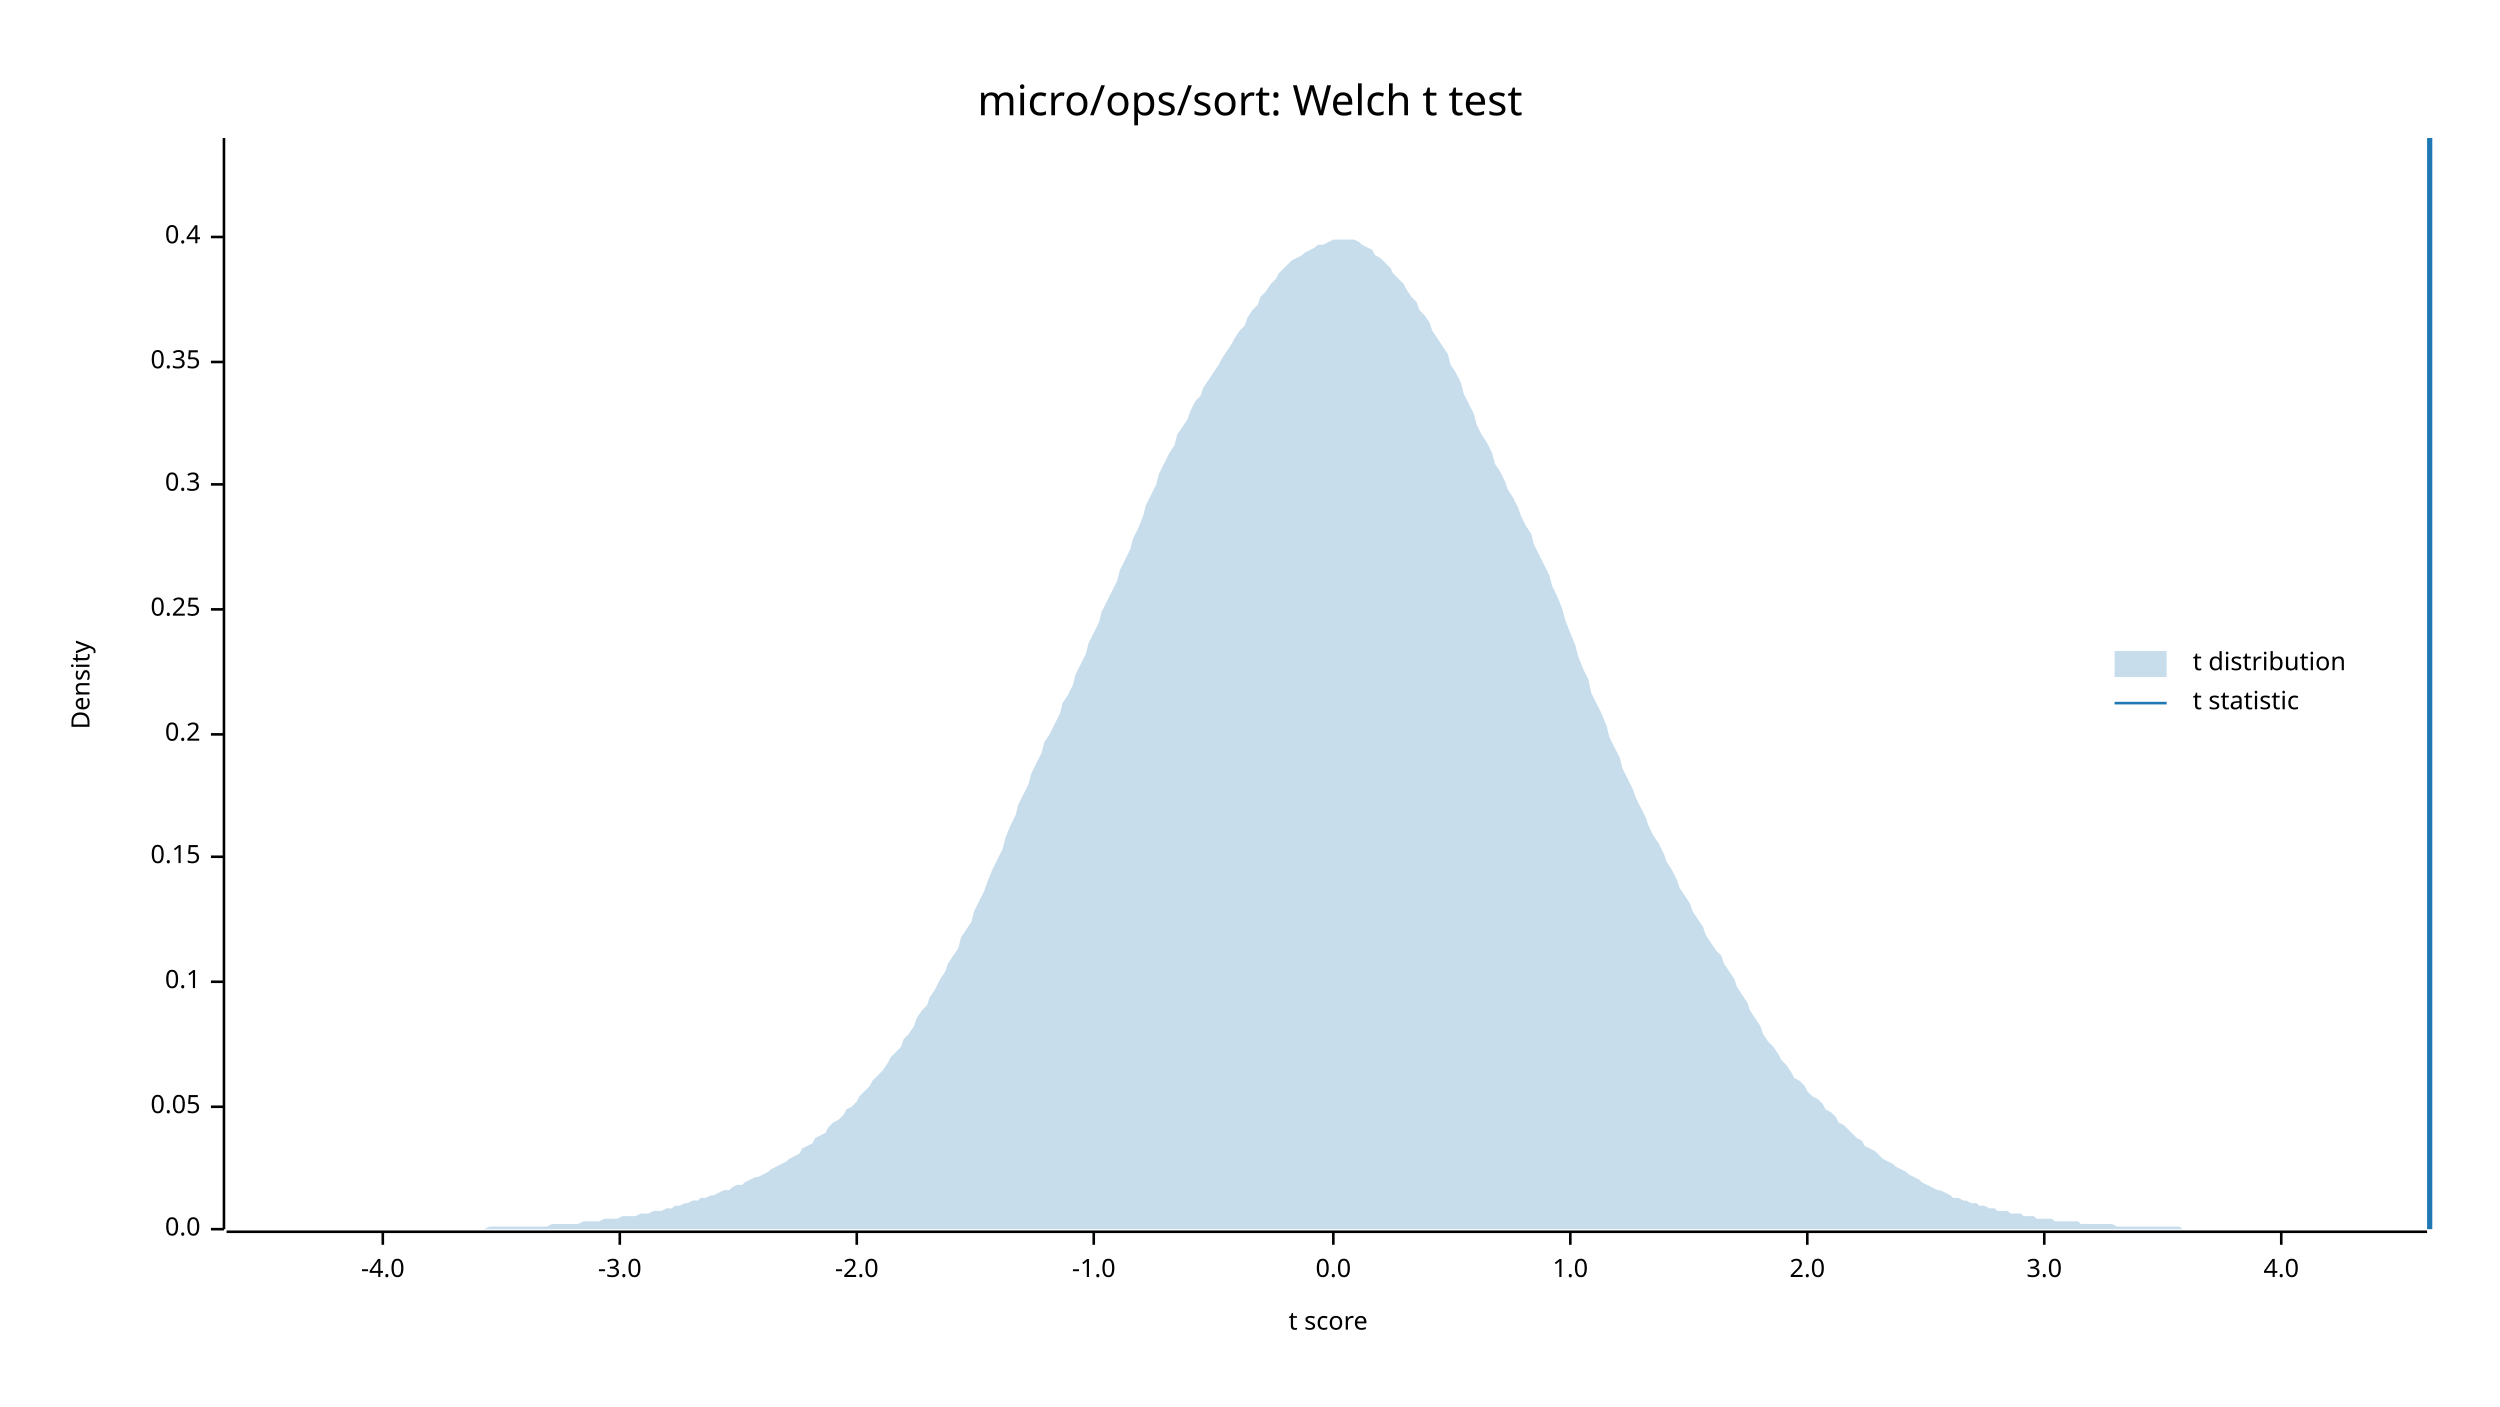
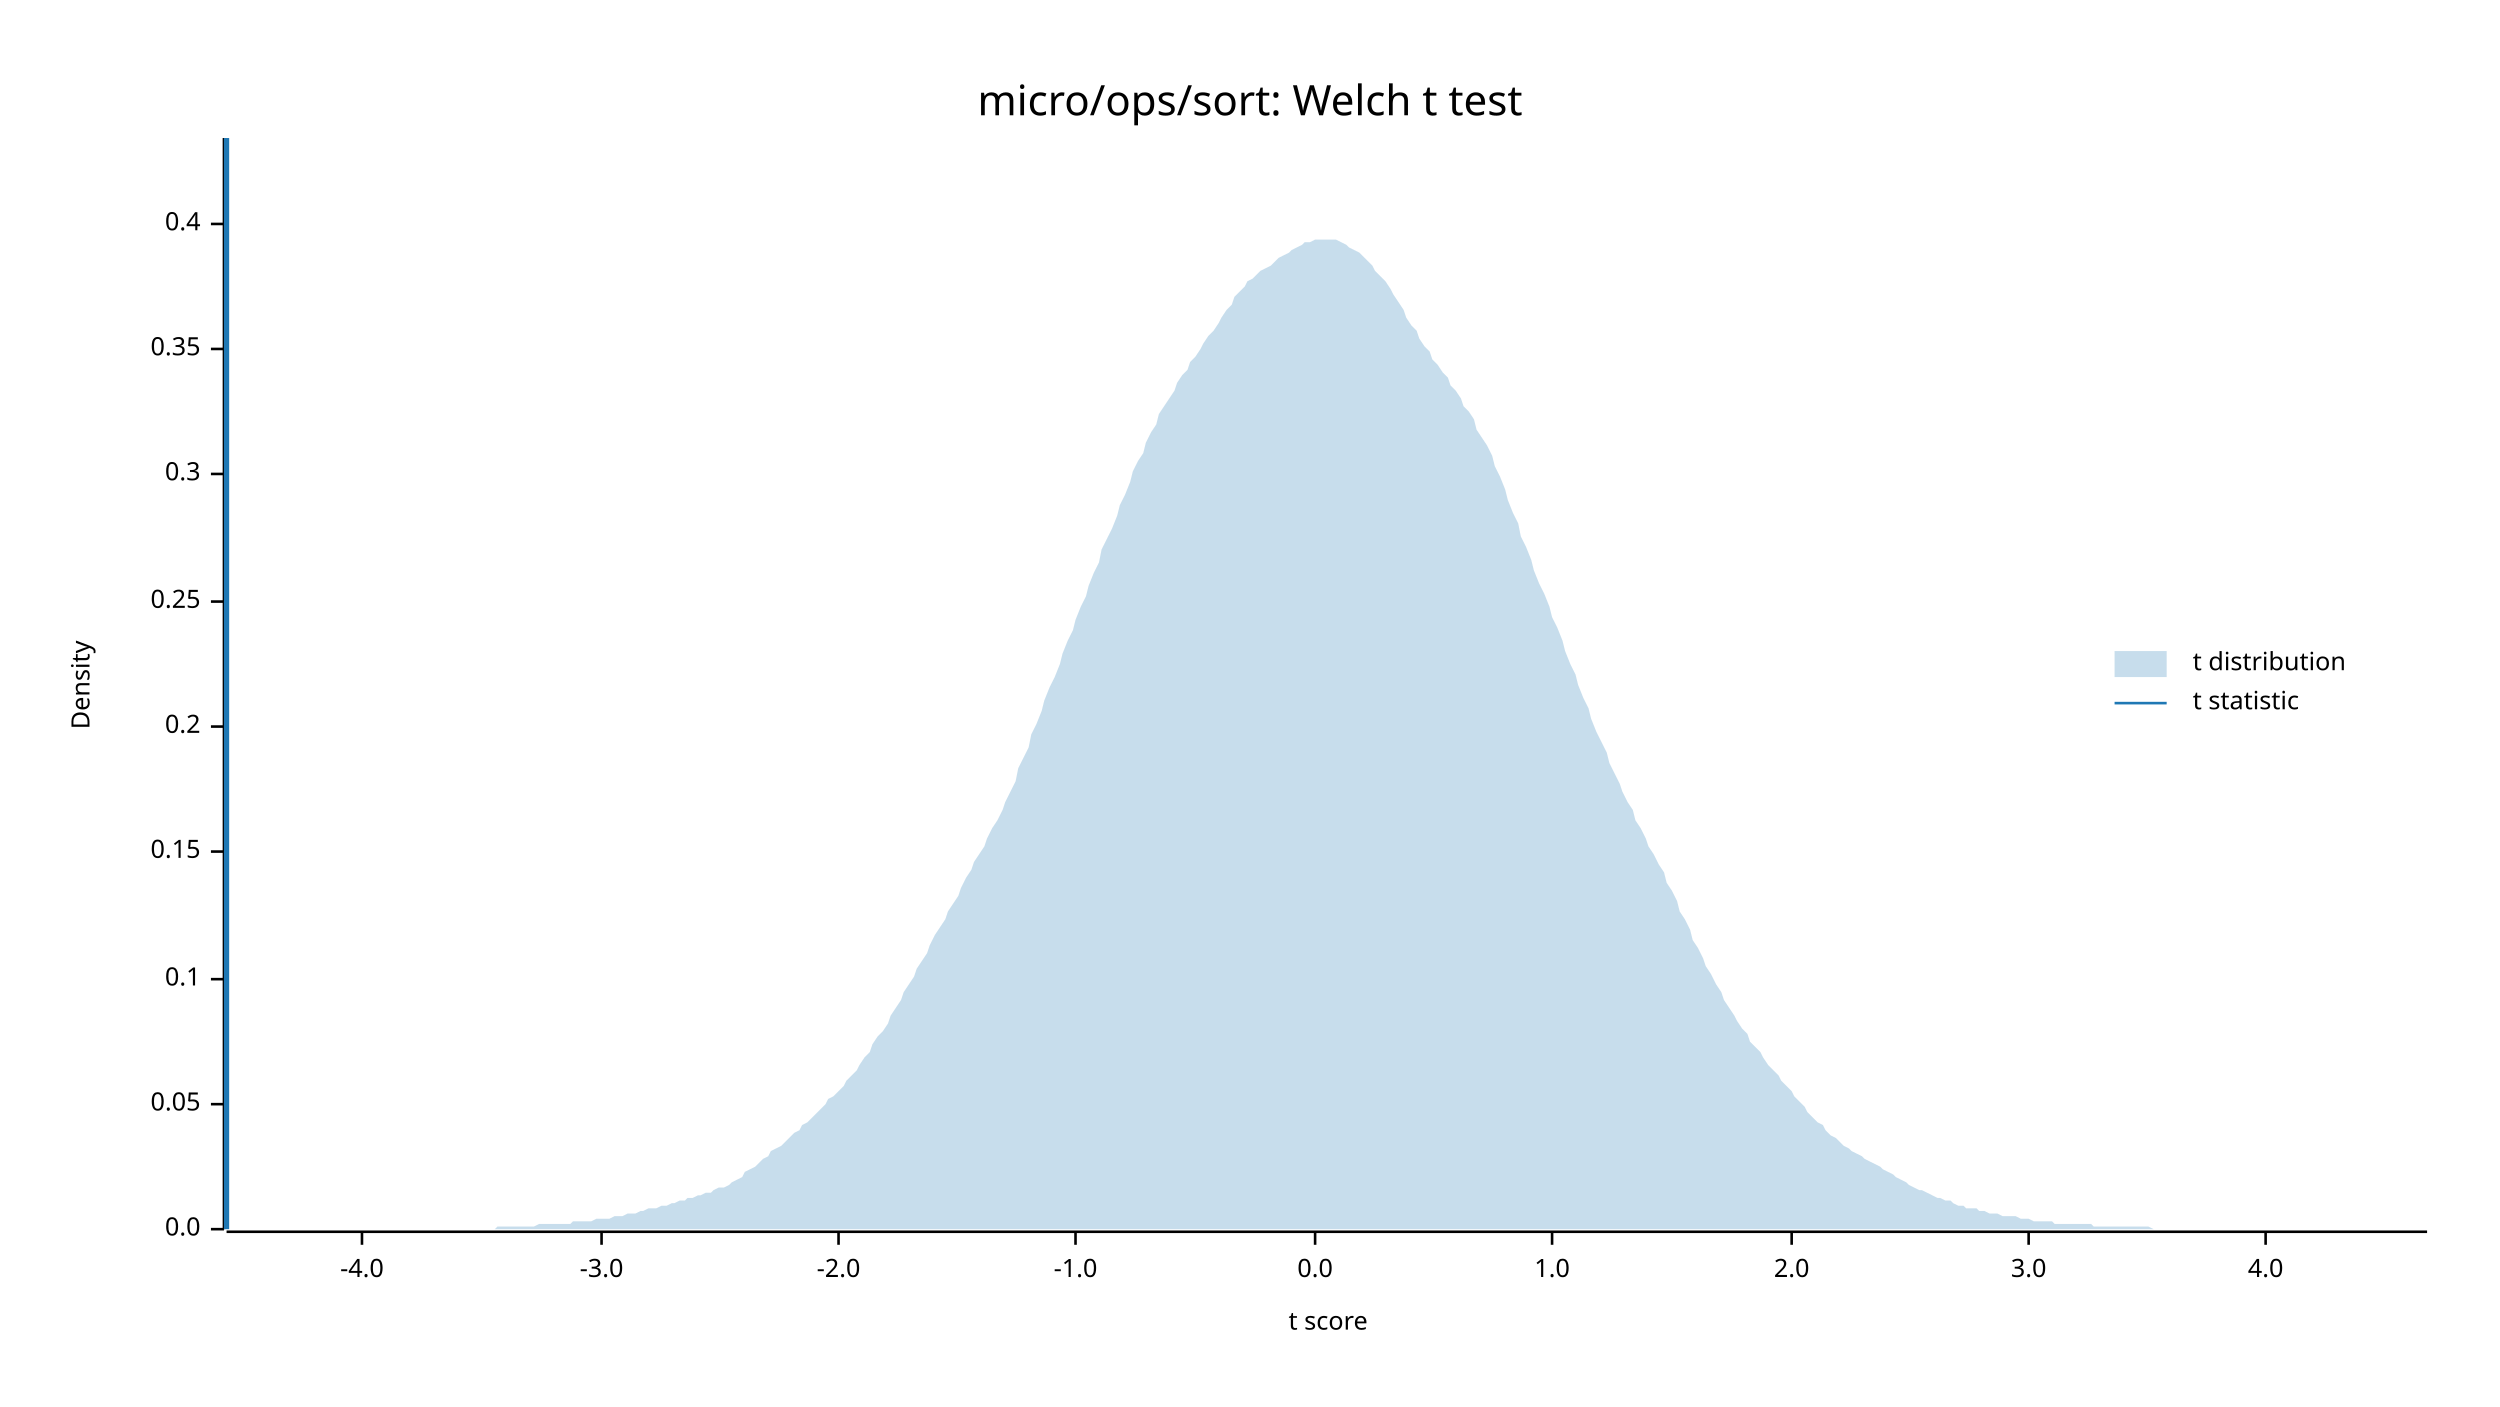
<svg xmlns="http://www.w3.org/2000/svg" width="960" height="540" viewBox="0 0 960 540">
  <text x="480" y="32" dy="0.76em" text-anchor="middle" font-family="sans-serif" font-size="16.129" opacity="1" fill="#000000">
micro/ops/sort: Welch t test
</text>
  <text x="27" y="263" dy="0.76em" text-anchor="middle" font-family="sans-serif" font-size="9.677" opacity="1" fill="#000000" transform="rotate(270, 27, 263)">
Density
</text>
  <text x="510" y="513" dy="-0.5ex" text-anchor="middle" font-family="sans-serif" font-size="9.677" opacity="1" fill="#000000">
t score
</text>
  <polyline fill="none" opacity="1" stroke="#000000" stroke-width="1" points="86,53 86,472 " />
  <text x="77" y="472" dy="0.5ex" text-anchor="end" font-family="sans-serif" font-size="9.677" opacity="1" fill="#000000">
0.0
</text>
  <polyline fill="none" opacity="1" stroke="#000000" stroke-width="1" points="81,472 86,472 " />
-   <text x="77" y="425" dy="0.5ex" text-anchor="end" font-family="sans-serif" font-size="9.677" opacity="1" fill="#000000">
+   <text x="77" y="424" dy="0.5ex" text-anchor="end" font-family="sans-serif" font-size="9.677" opacity="1" fill="#000000">
0.05
</text>
-   <polyline fill="none" opacity="1" stroke="#000000" stroke-width="1" points="81,425 86,425 " />
-   <text x="77" y="377" dy="0.5ex" text-anchor="end" font-family="sans-serif" font-size="9.677" opacity="1" fill="#000000">
+   <polyline fill="none" opacity="1" stroke="#000000" stroke-width="1" points="81,424 86,424 " />
+   <text x="77" y="376" dy="0.5ex" text-anchor="end" font-family="sans-serif" font-size="9.677" opacity="1" fill="#000000">
0.1
</text>
-   <polyline fill="none" opacity="1" stroke="#000000" stroke-width="1" points="81,377 86,377 " />
-   <text x="77" y="329" dy="0.5ex" text-anchor="end" font-family="sans-serif" font-size="9.677" opacity="1" fill="#000000">
+   <polyline fill="none" opacity="1" stroke="#000000" stroke-width="1" points="81,376 86,376 " />
+   <text x="77" y="327" dy="0.5ex" text-anchor="end" font-family="sans-serif" font-size="9.677" opacity="1" fill="#000000">
0.15
</text>
-   <polyline fill="none" opacity="1" stroke="#000000" stroke-width="1" points="81,329 86,329 " />
-   <text x="77" y="282" dy="0.5ex" text-anchor="end" font-family="sans-serif" font-size="9.677" opacity="1" fill="#000000">
+   <polyline fill="none" opacity="1" stroke="#000000" stroke-width="1" points="81,327 86,327 " />
+   <text x="77" y="279" dy="0.5ex" text-anchor="end" font-family="sans-serif" font-size="9.677" opacity="1" fill="#000000">
0.2
</text>
-   <polyline fill="none" opacity="1" stroke="#000000" stroke-width="1" points="81,282 86,282 " />
-   <text x="77" y="234" dy="0.5ex" text-anchor="end" font-family="sans-serif" font-size="9.677" opacity="1" fill="#000000">
+   <polyline fill="none" opacity="1" stroke="#000000" stroke-width="1" points="81,279 86,279 " />
+   <text x="77" y="231" dy="0.5ex" text-anchor="end" font-family="sans-serif" font-size="9.677" opacity="1" fill="#000000">
0.25
</text>
-   <polyline fill="none" opacity="1" stroke="#000000" stroke-width="1" points="81,234 86,234 " />
-   <text x="77" y="186" dy="0.5ex" text-anchor="end" font-family="sans-serif" font-size="9.677" opacity="1" fill="#000000">
+   <polyline fill="none" opacity="1" stroke="#000000" stroke-width="1" points="81,231 86,231 " />
+   <text x="77" y="182" dy="0.5ex" text-anchor="end" font-family="sans-serif" font-size="9.677" opacity="1" fill="#000000">
0.3
</text>
-   <polyline fill="none" opacity="1" stroke="#000000" stroke-width="1" points="81,186 86,186 " />
-   <text x="77" y="139" dy="0.5ex" text-anchor="end" font-family="sans-serif" font-size="9.677" opacity="1" fill="#000000">
+   <polyline fill="none" opacity="1" stroke="#000000" stroke-width="1" points="81,182 86,182 " />
+   <text x="77" y="134" dy="0.5ex" text-anchor="end" font-family="sans-serif" font-size="9.677" opacity="1" fill="#000000">
0.35
</text>
-   <polyline fill="none" opacity="1" stroke="#000000" stroke-width="1" points="81,139 86,139 " />
-   <text x="77" y="91" dy="0.5ex" text-anchor="end" font-family="sans-serif" font-size="9.677" opacity="1" fill="#000000">
+   <polyline fill="none" opacity="1" stroke="#000000" stroke-width="1" points="81,134 86,134 " />
+   <text x="77" y="86" dy="0.5ex" text-anchor="end" font-family="sans-serif" font-size="9.677" opacity="1" fill="#000000">
0.4
</text>
-   <polyline fill="none" opacity="1" stroke="#000000" stroke-width="1" points="81,91 86,91 " />
+   <polyline fill="none" opacity="1" stroke="#000000" stroke-width="1" points="81,86 86,86 " />
  <polyline fill="none" opacity="1" stroke="#000000" stroke-width="1" points="87,473 932,473 " />
-   <text x="147" y="483" dy="0.76em" text-anchor="middle" font-family="sans-serif" font-size="9.677" opacity="1" fill="#000000">
+   <text x="139" y="483" dy="0.76em" text-anchor="middle" font-family="sans-serif" font-size="9.677" opacity="1" fill="#000000">
-4.0
</text>
-   <polyline fill="none" opacity="1" stroke="#000000" stroke-width="1" points="147,473 147,478 " />
-   <text x="238" y="483" dy="0.76em" text-anchor="middle" font-family="sans-serif" font-size="9.677" opacity="1" fill="#000000">
+   <polyline fill="none" opacity="1" stroke="#000000" stroke-width="1" points="139,473 139,478 " />
+   <text x="231" y="483" dy="0.76em" text-anchor="middle" font-family="sans-serif" font-size="9.677" opacity="1" fill="#000000">
-3.0
</text>
-   <polyline fill="none" opacity="1" stroke="#000000" stroke-width="1" points="238,473 238,478 " />
-   <text x="329" y="483" dy="0.76em" text-anchor="middle" font-family="sans-serif" font-size="9.677" opacity="1" fill="#000000">
+   <polyline fill="none" opacity="1" stroke="#000000" stroke-width="1" points="231,473 231,478 " />
+   <text x="322" y="483" dy="0.76em" text-anchor="middle" font-family="sans-serif" font-size="9.677" opacity="1" fill="#000000">
-2.0
</text>
-   <polyline fill="none" opacity="1" stroke="#000000" stroke-width="1" points="329,473 329,478 " />
-   <text x="420" y="483" dy="0.76em" text-anchor="middle" font-family="sans-serif" font-size="9.677" opacity="1" fill="#000000">
+   <polyline fill="none" opacity="1" stroke="#000000" stroke-width="1" points="322,473 322,478 " />
+   <text x="413" y="483" dy="0.76em" text-anchor="middle" font-family="sans-serif" font-size="9.677" opacity="1" fill="#000000">
-1.0
</text>
-   <polyline fill="none" opacity="1" stroke="#000000" stroke-width="1" points="420,473 420,478 " />
-   <text x="512" y="483" dy="0.76em" text-anchor="middle" font-family="sans-serif" font-size="9.677" opacity="1" fill="#000000">
+   <polyline fill="none" opacity="1" stroke="#000000" stroke-width="1" points="413,473 413,478 " />
+   <text x="505" y="483" dy="0.76em" text-anchor="middle" font-family="sans-serif" font-size="9.677" opacity="1" fill="#000000">
0.0
</text>
-   <polyline fill="none" opacity="1" stroke="#000000" stroke-width="1" points="512,473 512,478 " />
-   <text x="603" y="483" dy="0.76em" text-anchor="middle" font-family="sans-serif" font-size="9.677" opacity="1" fill="#000000">
+   <polyline fill="none" opacity="1" stroke="#000000" stroke-width="1" points="505,473 505,478 " />
+   <text x="596" y="483" dy="0.76em" text-anchor="middle" font-family="sans-serif" font-size="9.677" opacity="1" fill="#000000">
1.0
</text>
-   <polyline fill="none" opacity="1" stroke="#000000" stroke-width="1" points="603,473 603,478 " />
-   <text x="694" y="483" dy="0.76em" text-anchor="middle" font-family="sans-serif" font-size="9.677" opacity="1" fill="#000000">
+   <polyline fill="none" opacity="1" stroke="#000000" stroke-width="1" points="596,473 596,478 " />
+   <text x="688" y="483" dy="0.76em" text-anchor="middle" font-family="sans-serif" font-size="9.677" opacity="1" fill="#000000">
2.0
</text>
-   <polyline fill="none" opacity="1" stroke="#000000" stroke-width="1" points="694,473 694,478 " />
-   <text x="785" y="483" dy="0.76em" text-anchor="middle" font-family="sans-serif" font-size="9.677" opacity="1" fill="#000000">
+   <polyline fill="none" opacity="1" stroke="#000000" stroke-width="1" points="688,473 688,478 " />
+   <text x="779" y="483" dy="0.76em" text-anchor="middle" font-family="sans-serif" font-size="9.677" opacity="1" fill="#000000">
3.0
</text>
-   <polyline fill="none" opacity="1" stroke="#000000" stroke-width="1" points="785,473 785,478 " />
-   <text x="876" y="483" dy="0.76em" text-anchor="middle" font-family="sans-serif" font-size="9.677" opacity="1" fill="#000000">
+   <polyline fill="none" opacity="1" stroke="#000000" stroke-width="1" points="779,473 779,478 " />
+   <text x="870" y="483" dy="0.76em" text-anchor="middle" font-family="sans-serif" font-size="9.677" opacity="1" fill="#000000">
4.0
</text>
-   <polyline fill="none" opacity="1" stroke="#000000" stroke-width="1" points="876,473 876,478 " />
-   <polygon opacity="0.25" fill="#1F78B4" points="87,472 88,472 90,472 92,472 93,472 95,472 97,472 98,472 100,472 102,472 103,472 105,472 107,472 109,472 110,472 112,472 114,472 115,472 117,472 119,472 120,472 122,472 124,472 125,472 127,472 129,472 131,472 132,472 134,472 136,472 137,472 139,472 141,472 142,472 144,472 146,472 147,472 149,472 151,472 153,472 154,472 156,472 158,472 159,472 161,472 163,472 164,472 166,472 168,472 169,472 171,472 173,472 175,472 176,472 178,472 180,472 181,472 183,472 185,472 186,472 188,471 190,471 191,471 193,471 195,471 197,471 198,471 200,471 202,471 203,471 205,471 207,471 208,471 210,471 212,470 214,470 215,470 217,470 219,470 220,470 222,470 224,469 225,469 227,469 229,469 230,469 232,468 234,468 236,468 237,468 239,467 241,467 242,467 244,467 246,466 247,466 249,466 251,465 252,465 254,465 256,464 258,464 259,463 261,463 263,462 264,462 266,461 268,461 269,460 271,460 273,459 274,459 276,458 278,457 280,457 281,456 283,455 285,455 286,454 288,453 290,452 291,452 293,451 295,450 296,449 298,448 300,447 302,446 303,445 305,444 307,443 308,441 310,440 312,439 313,437 315,436 317,435 318,433 320,431 322,430 324,428 325,426 327,425 329,423 330,421 332,419 334,417 335,415 337,413 339,411 341,408 342,406 344,404 346,402 347,399 349,397 351,394 352,391 354,388 356,386 357,383 359,380 361,376 363,373 364,370 366,367 368,364 369,360 371,357 373,354 374,350 376,346 378,342 379,339 381,334 383,330 385,326 386,322 388,317 390,313 391,309 393,305 395,301 396,297 398,293 400,289 401,285 403,282 405,278 407,274 408,270 410,267 412,263 413,259 415,255 417,251 418,247 420,243 422,239 423,235 425,231 427,227 429,223 430,219 432,215 434,211 435,207 437,203 439,198 440,194 442,190 444,186 445,182 447,178 449,174 451,171 452,167 454,164 456,161 457,158 459,154 461,152 462,149 464,146 466,143 468,140 469,138 471,135 473,132 474,130 476,127 478,125 479,122 481,119 483,117 484,114 486,112 488,109 490,107 491,105 493,103 495,101 496,100 498,99 500,98 501,97 503,96 505,95 506,94 508,94 510,93 512,92 513,92 515,92 517,92 518,92 520,92 522,93 523,94 525,95 527,96 528,98 530,99 532,101 534,103 535,105 537,107 539,109 540,111 542,114 544,116 545,119 547,121 549,124 550,127 552,130 554,133 556,136 557,140 559,143 561,147 562,151 564,155 566,159 567,163 569,167 571,170 573,174 574,178 576,181 578,185 579,188 581,191 583,195 584,198 586,202 588,205 589,209 591,213 593,217 595,221 596,225 598,229 600,234 601,238 603,243 605,248 606,252 608,257 610,261 611,266 613,270 615,274 617,279 618,283 620,287 622,291 623,295 625,299 627,303 628,306 630,310 632,314 633,317 635,321 637,324 639,328 640,331 642,334 644,338 645,341 647,344 649,347 650,350 652,353 654,356 655,359 657,362 659,365 661,367 662,370 664,373 666,376 667,379 669,382 671,385 672,388 674,391 676,394 677,397 679,400 681,402 683,405 684,407 686,409 688,412 689,414 691,415 693,417 694,419 696,421 698,422 700,424 701,426 703,427 705,429 706,431 708,432 710,434 711,435 713,437 715,438 716,440 718,441 720,442 722,444 723,445 725,446 727,447 728,448 730,449 732,450 733,451 735,452 737,453 738,454 740,455 742,456 744,457 745,457 747,458 749,459 750,460 752,460 754,461 755,461 757,462 759,462 760,463 762,463 764,464 766,464 767,465 769,465 771,465 772,466 774,466 776,466 777,467 779,467 781,467 782,468 784,468 786,468 788,468 789,469 791,469 793,469 794,469 796,469 798,469 799,470 801,470 803,470 804,470 806,470 808,470 810,470 811,470 813,471 815,471 816,471 818,471 820,471 821,471 823,471 825,471 827,471 828,471 830,471 832,471 833,471 835,471 837,471 838,472 840,472 842,472 843,472 845,472 847,472 849,472 850,472 852,472 854,472 855,472 857,472 859,472 860,472 862,472 864,472 865,472 867,472 869,472 871,472 872,472 874,472 876,472 877,472 879,472 881,472 882,472 884,472 886,472 887,472 889,472 891,472 893,472 894,472 896,472 898,472 899,472 901,472 903,472 904,472 906,472 908,472 909,472 911,472 913,472 915,472 916,472 918,472 920,472 921,472 923,472 925,472 926,472 928,472 930,472 932,472 932,472 87,472 " />
-   <polyline fill="none" opacity="1" stroke="#1F78B4" stroke-width="2" points="933,472 933,53 " />
+   <polyline fill="none" opacity="1" stroke="#000000" stroke-width="1" points="870,473 870,478 " />
+   <polygon opacity="0.25" fill="#1F78B4" points="87,472 88,472 90,472 92,472 93,472 95,472 97,472 98,472 100,472 102,472 103,472 105,472 107,472 109,472 110,472 112,472 114,472 115,472 117,472 119,472 120,472 122,472 124,472 125,472 127,472 129,472 131,472 132,472 134,472 136,472 137,472 139,472 141,472 142,472 144,472 146,472 147,472 149,472 151,472 153,472 154,472 156,472 158,472 159,472 161,472 163,472 164,472 166,472 168,472 169,472 171,472 173,472 175,472 176,472 178,472 180,472 181,472 183,472 185,472 186,472 188,472 190,472 191,471 193,471 195,471 197,471 198,471 200,471 202,471 203,471 205,471 207,470 208,470 210,470 212,470 214,470 215,470 217,470 219,470 220,469 222,469 224,469 225,469 227,469 229,468 230,468 232,468 234,468 236,467 237,467 239,467 241,466 242,466 244,466 246,465 247,465 249,464 251,464 252,464 254,463 256,463 258,462 259,462 261,461 263,461 264,460 266,460 268,459 269,459 271,458 273,458 274,457 276,456 278,456 280,455 281,454 283,453 285,452 286,450 288,449 290,448 291,447 293,445 295,444 296,442 298,441 300,440 302,438 303,437 305,435 307,434 308,432 310,431 312,429 313,428 315,426 317,424 318,422 320,421 322,419 324,417 325,415 327,413 329,411 330,409 332,406 334,404 335,401 337,398 339,396 341,393 342,390 344,387 346,384 347,381 349,378 351,375 352,372 354,369 356,366 357,363 359,359 361,356 363,353 364,350 366,347 368,344 369,341 371,337 373,334 374,331 376,328 378,325 379,322 381,318 383,315 385,311 386,308 388,304 390,300 391,295 393,291 395,287 396,282 398,278 400,273 401,269 403,264 405,260 407,255 408,251 410,246 412,242 413,238 415,233 417,229 418,225 420,220 422,216 423,211 425,207 427,203 429,198 430,194 432,190 434,185 435,181 437,177 439,174 440,170 442,166 444,163 445,159 447,156 449,153 451,150 452,147 454,144 456,142 457,139 459,137 461,134 462,132 464,129 466,127 468,124 469,122 471,119 473,117 474,114 476,112 478,110 479,108 481,107 483,105 484,104 486,103 488,102 490,100 491,99 493,98 495,97 496,96 498,95 500,94 501,93 503,93 505,92 506,92 508,92 510,92 512,92 513,92 515,93 517,94 518,95 520,96 522,97 523,98 525,100 527,102 528,104 530,106 532,108 534,111 535,113 537,116 539,119 540,122 542,125 544,127 545,130 547,133 549,135 550,138 552,140 554,143 556,145 557,148 559,150 561,153 562,156 564,158 566,161 567,165 569,168 571,171 573,175 574,179 576,183 578,188 579,192 581,197 583,201 584,206 586,210 588,215 589,219 591,224 593,228 595,233 596,237 598,241 600,246 601,250 603,255 605,259 606,263 608,268 610,272 611,276 613,281 615,285 617,289 618,293 620,297 622,301 623,304 625,308 627,311 628,315 630,318 632,322 633,325 635,328 637,332 639,335 640,339 642,342 644,346 645,350 647,353 649,357 650,361 652,364 654,368 655,371 657,374 659,378 661,381 662,384 664,387 666,390 667,392 669,395 671,397 672,400 674,402 676,404 677,406 679,409 681,411 683,413 684,415 686,417 688,419 689,421 691,423 693,425 694,427 696,429 698,431 700,432 701,434 703,436 705,437 706,438 708,440 710,441 711,442 713,443 715,444 716,445 718,446 720,447 722,448 723,449 725,450 727,451 728,452 730,453 732,454 733,455 735,456 737,457 738,457 740,458 742,459 744,460 745,460 747,461 749,461 750,462 752,463 754,463 755,464 757,464 759,464 760,465 762,465 764,466 766,466 767,466 769,467 771,467 772,467 774,467 776,468 777,468 779,468 781,469 782,469 784,469 786,469 788,469 789,470 791,470 793,470 794,470 796,470 798,470 799,470 801,470 803,470 804,471 806,471 808,471 810,471 811,471 813,471 815,471 816,471 818,471 820,471 821,471 823,471 825,471 827,472 828,472 830,472 832,472 833,472 835,472 837,472 838,472 840,472 842,472 843,472 845,472 847,472 849,472 850,472 852,472 854,472 855,472 857,472 859,472 860,472 862,472 864,472 865,472 867,472 869,472 871,472 872,472 874,472 876,472 877,472 879,472 881,472 882,472 884,472 886,472 887,472 889,472 891,472 893,472 894,472 896,472 898,472 899,472 901,472 903,472 904,472 906,472 908,472 909,472 911,472 913,472 915,472 916,472 918,472 920,472 921,472 923,472 925,472 926,472 928,472 930,472 932,472 932,472 87,472 " />
+   <polyline fill="none" opacity="1" stroke="#1F78B4" stroke-width="2" points="87,472 87,53 " />
  <text x="842" y="250" dy="0.76em" text-anchor="start" font-family="sans-serif" font-size="9.677" opacity="1" fill="#000000">
t distribution
</text>
  <text x="842" y="265" dy="0.76em" text-anchor="start" font-family="sans-serif" font-size="9.677" opacity="1" fill="#000000">
t statistic
</text>
  <rect x="812" y="250" width="20" height="10" opacity="0.25" fill="#1F78B4" stroke="none" />
  <polyline fill="none" opacity="1" stroke="#1F78B4" stroke-width="1" points="812,270 832,270 " />
</svg>
